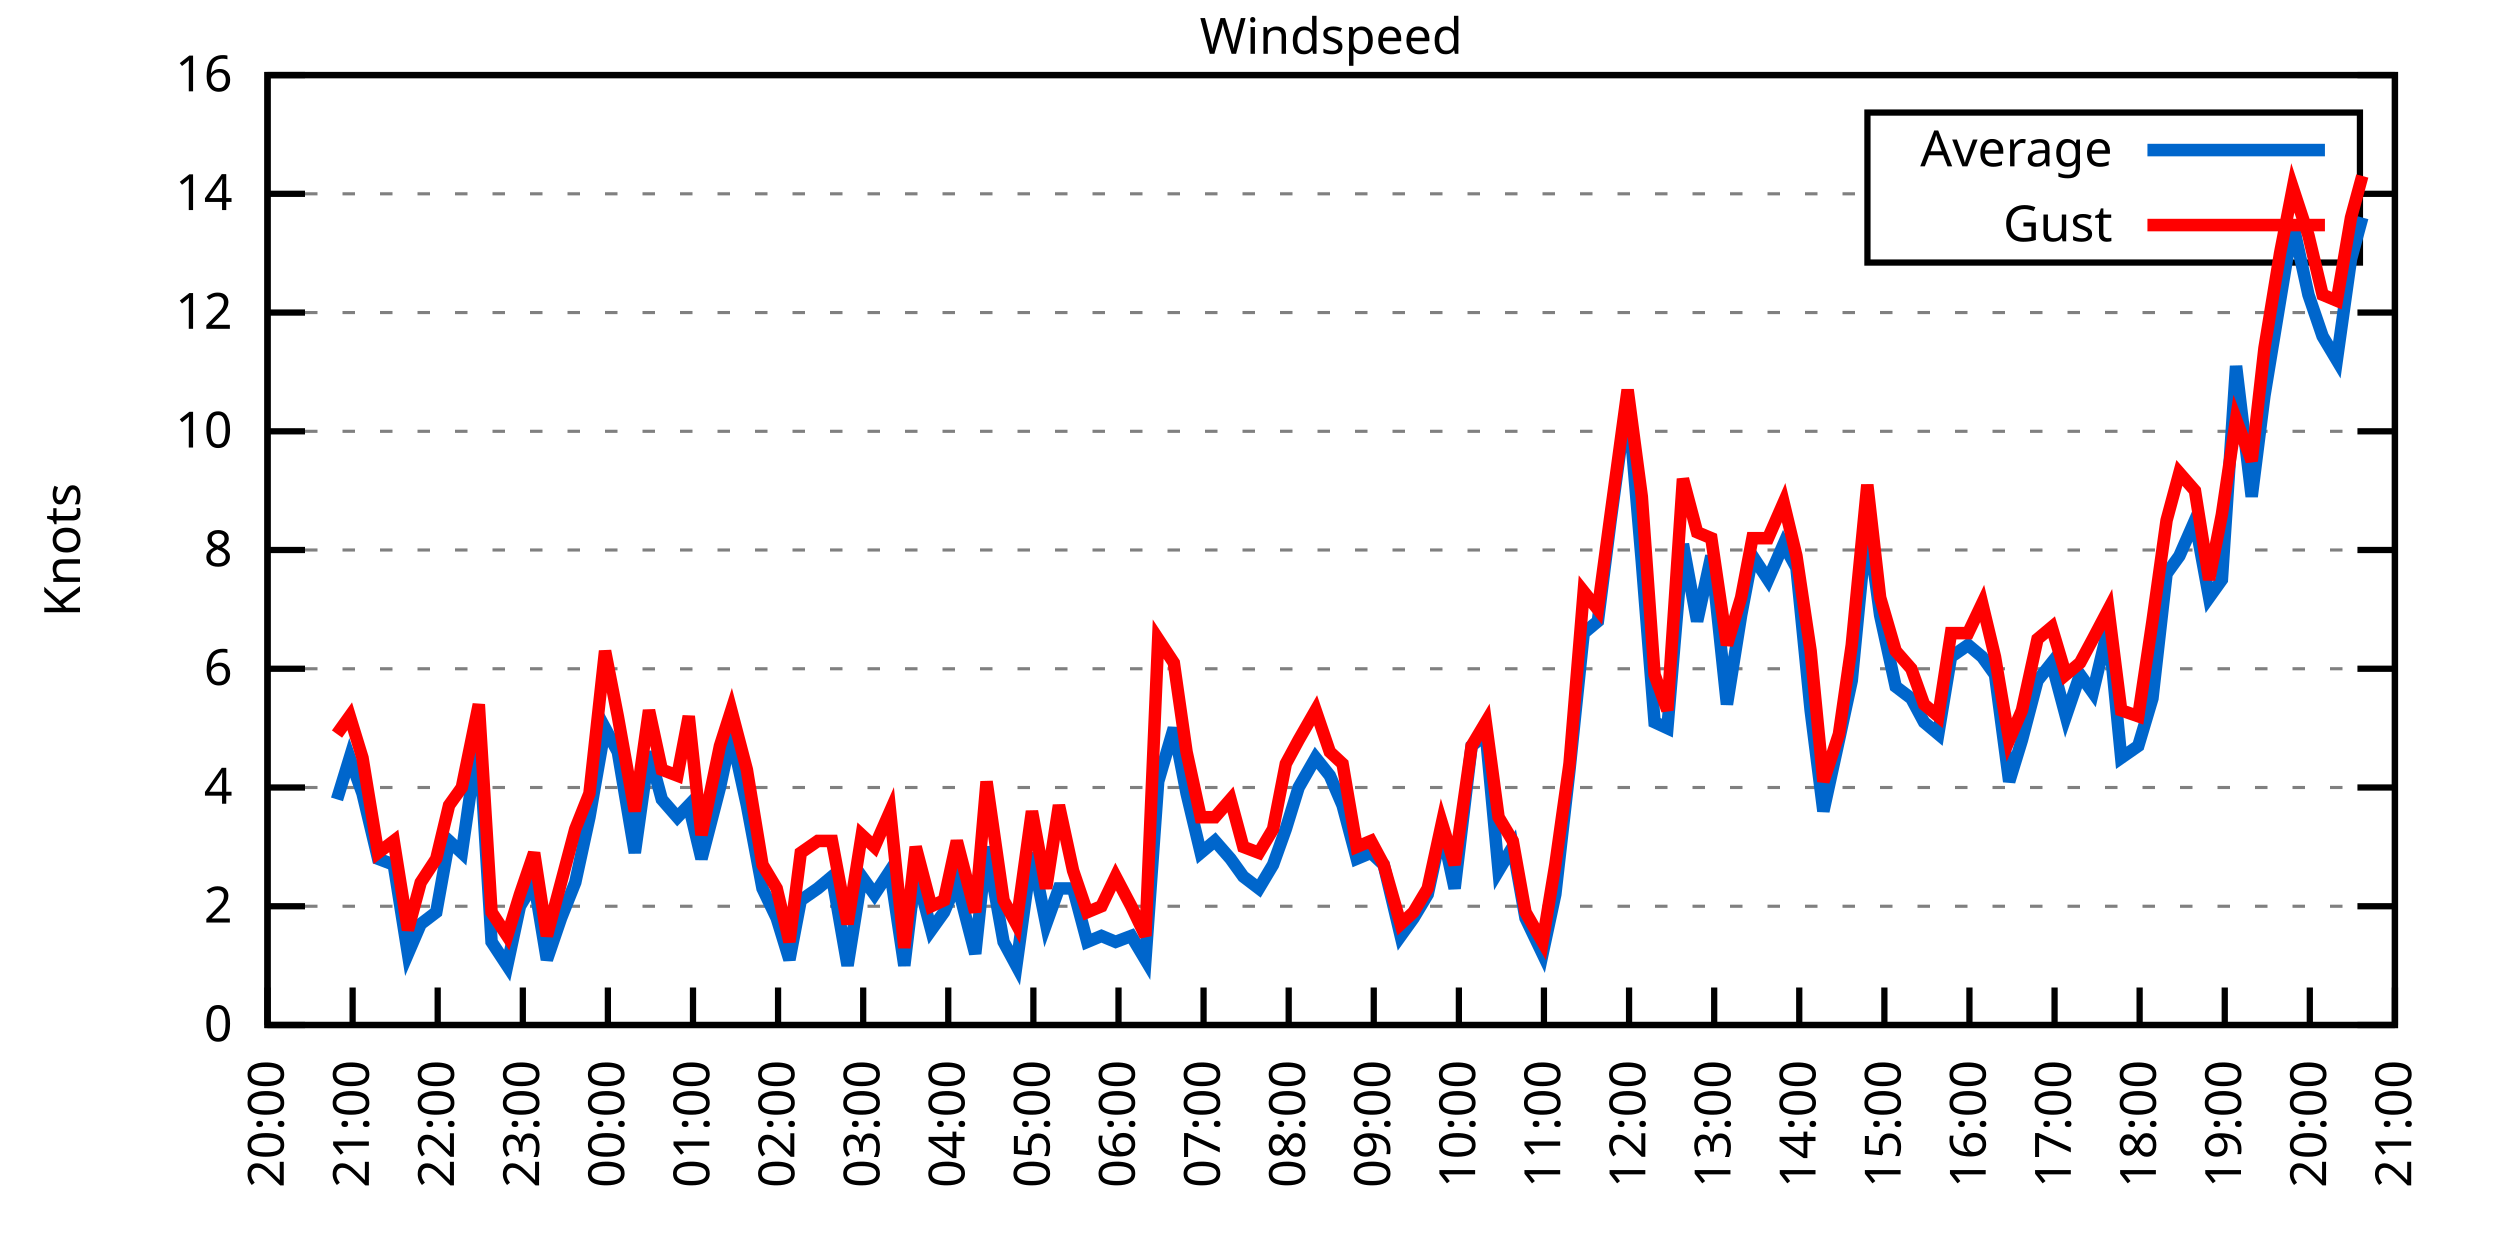
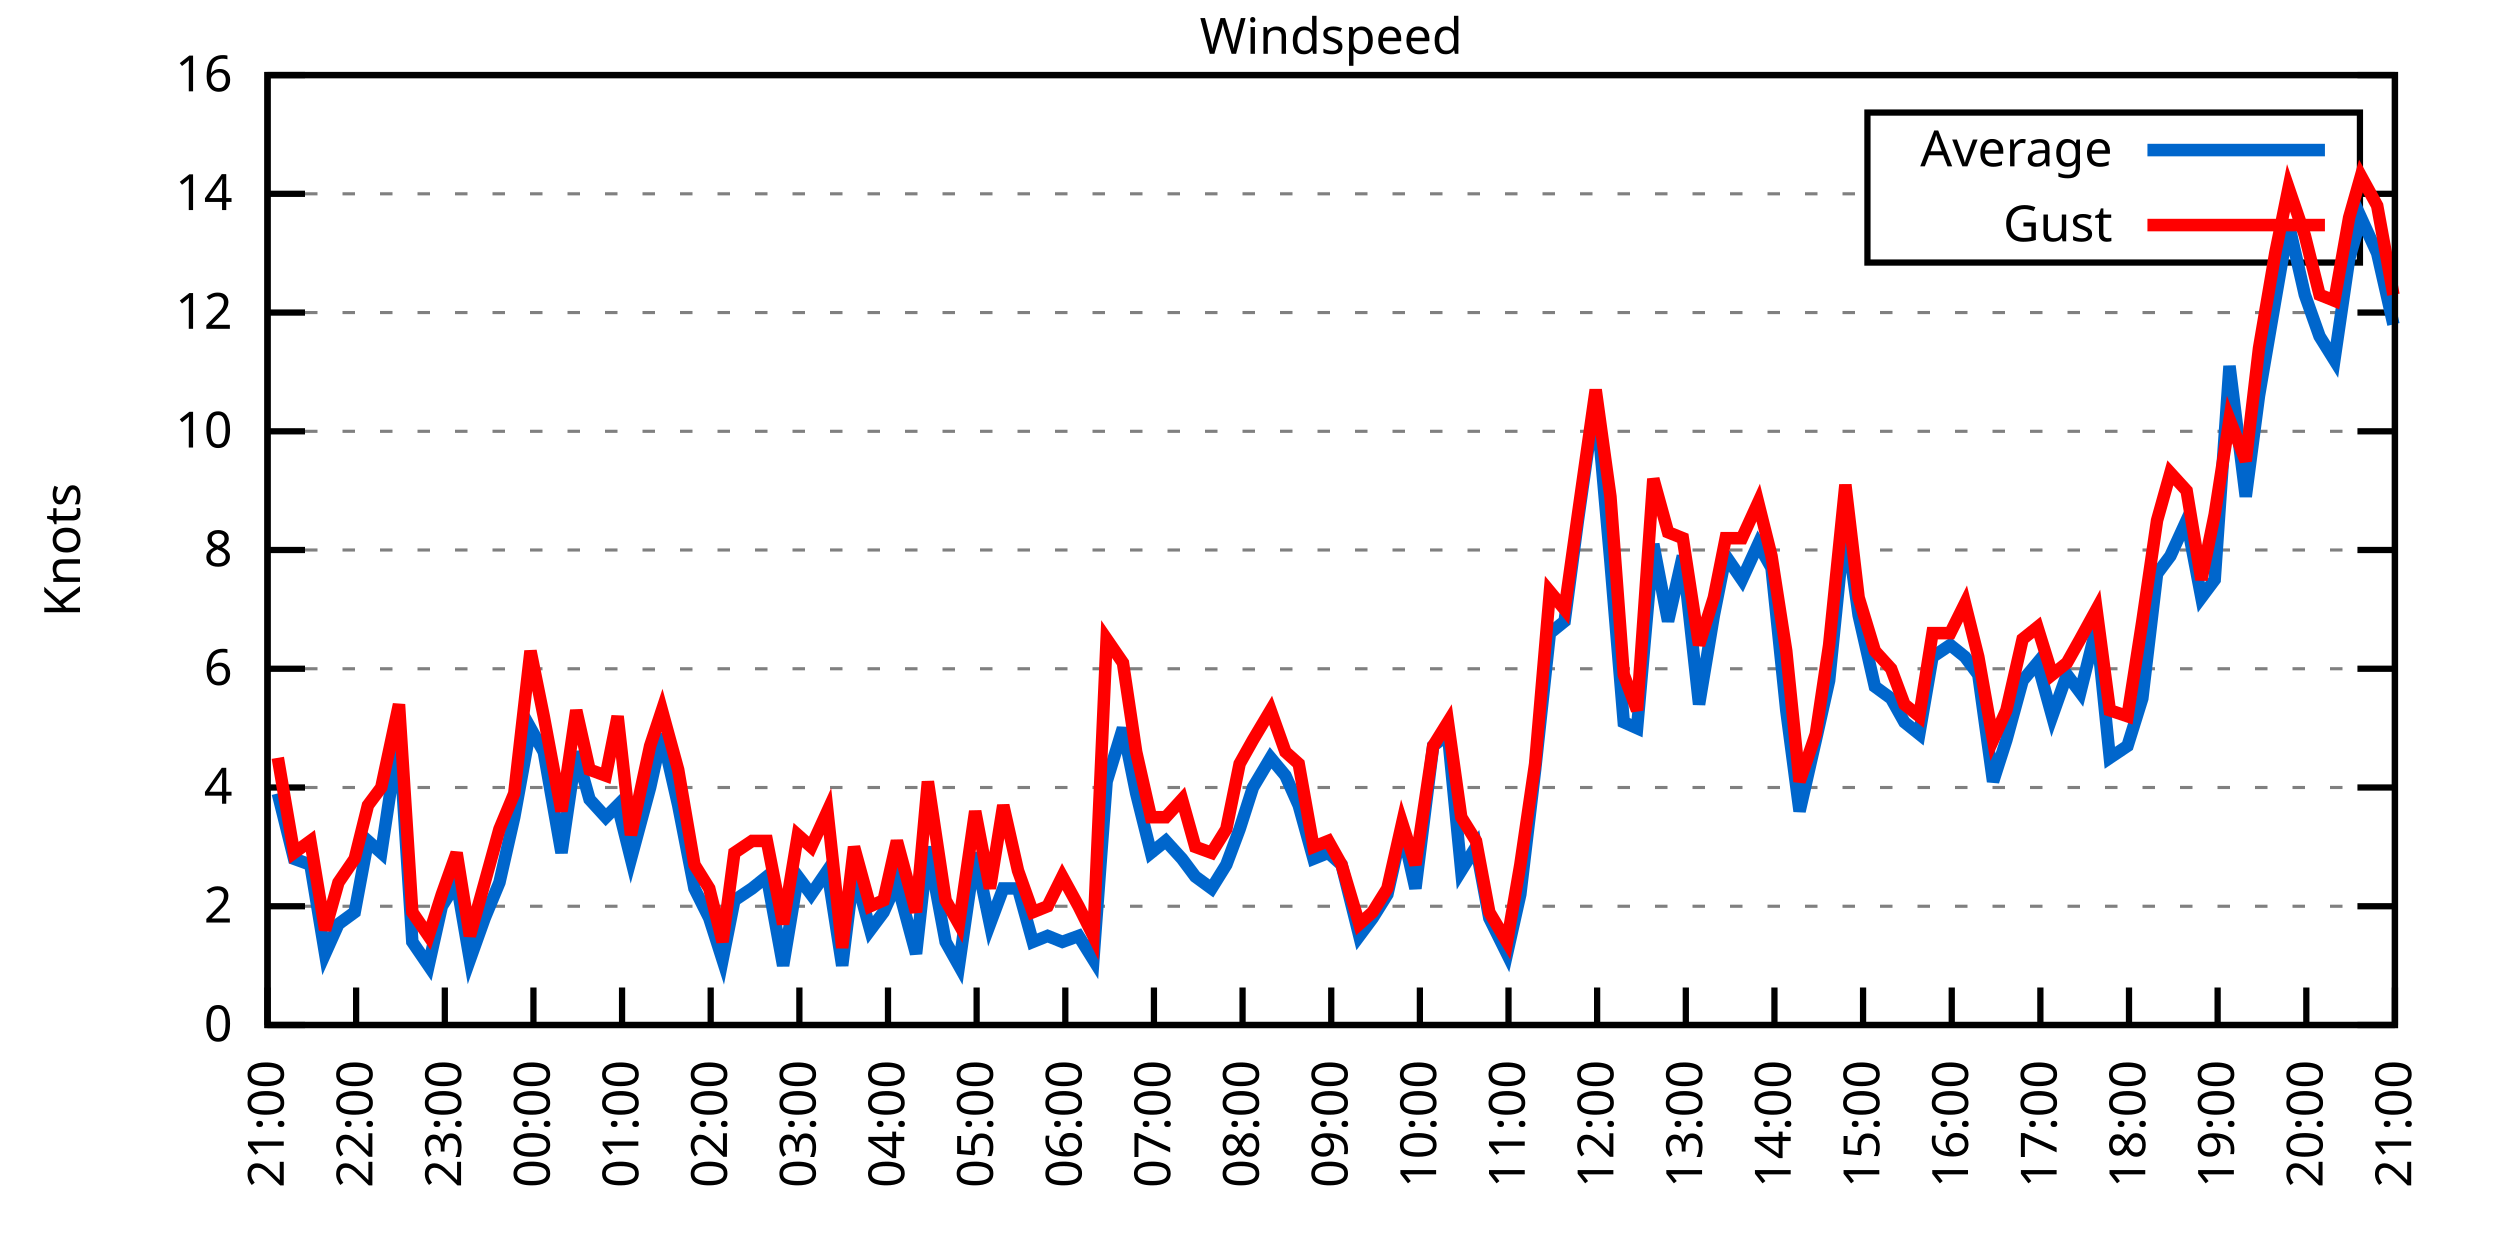
<svg xmlns="http://www.w3.org/2000/svg" xmlns:xlink="http://www.w3.org/1999/xlink" width="400" height="200" viewBox="0 0 400 200">
  <g id="gnuplot_canvas">
    <rect x="0" y="0" width="400" height="200" fill="none" />
    <defs>
      <circle id="gpDot" r="0.5" stroke-width="0.5" stroke="currentColor" />
      <path id="gpPt0" stroke-width="0.333" stroke="currentColor" d="M-1,0 h2 M0,-1 v2" />
      <path id="gpPt1" stroke-width="0.333" stroke="currentColor" d="M-1,-1 L1,1 M1,-1 L-1,1" />
      <path id="gpPt2" stroke-width="0.333" stroke="currentColor" d="M-1,0 L1,0 M0,-1 L0,1 M-1,-1 L1,1 M-1,1 L1,-1" />
      <rect id="gpPt3" stroke-width="0.333" stroke="currentColor" x="-1" y="-1" width="2" height="2" />
      <rect id="gpPt4" stroke-width="0.333" stroke="currentColor" fill="currentColor" x="-1" y="-1" width="2" height="2" />
      <circle id="gpPt5" stroke-width="0.333" stroke="currentColor" cx="0" cy="0" r="1" />
      <use xlink:href="#gpPt5" id="gpPt6" fill="currentColor" stroke="none" />
      <path id="gpPt7" stroke-width="0.333" stroke="currentColor" d="M0,-1.33 L-1.33,0.67 L1.33,0.67 z" />
      <use xlink:href="#gpPt7" id="gpPt8" fill="currentColor" stroke="none" />
      <use xlink:href="#gpPt7" id="gpPt9" stroke="currentColor" transform="rotate(180)" />
      <use xlink:href="#gpPt9" id="gpPt10" fill="currentColor" stroke="none" />
      <use xlink:href="#gpPt3" id="gpPt11" stroke="currentColor" transform="rotate(45)" />
      <use xlink:href="#gpPt11" id="gpPt12" fill="currentColor" stroke="none" />
      <path id="gpPt13" stroke-width="0.333" stroke="currentColor" d="M0,1.330 L1.265,0.411 L0.782,-1.067 L-0.782,-1.076 L-1.265,0.411 z" />
      <use xlink:href="#gpPt13" id="gpPt14" fill="currentColor" stroke="none" />
      <filter id="textbox" filterUnits="objectBoundingBox" x="0" y="0" height="1" width="1">
        <feFlood flood-color="white" flood-opacity="1" result="bgnd" />
        <feComposite in="SourceGraphic" in2="bgnd" operator="atop" />
      </filter>
      <filter id="greybox" filterUnits="objectBoundingBox" x="0" y="0" height="1" width="1">
        <feFlood flood-color="lightgrey" flood-opacity="1" result="grey" />
        <feComposite in="SourceGraphic" in2="grey" operator="atop" />
      </filter>
    </defs>
    <g fill="none" color="white" stroke="currentColor" stroke-width="1.00" stroke-linecap="butt" stroke-linejoin="miter">
</g>
    <g fill="none" color="black" stroke="currentColor" stroke-width="1.00" stroke-linecap="butt" stroke-linejoin="miter">
      <g stroke="none" shape-rendering="crispEdges">
        <polygon fill="rgb(255, 255, 255)" points="42.80,164.00 383.18,164.00 383.18,12.02 42.80,12.02 " />
      </g>
    </g>
    <g fill="none" color="black" stroke="currentColor" stroke-width="1.00" stroke-linecap="butt" stroke-linejoin="miter">
</g>
    <g fill="none" color="black" stroke="black" stroke-width="0.50" stroke-linecap="butt" stroke-linejoin="miter">
</g>
    <g fill="none" color="gray" stroke="currentColor" stroke-width="0.50" stroke-linecap="butt" stroke-linejoin="miter">
      <path stroke="gray" stroke-dasharray="2,4" class="gridline" d="M42.80,164.00 L383.19,164.00  " />
    </g>
    <g fill="none" color="gray" stroke="gray" stroke-width="1.00" stroke-linecap="butt" stroke-linejoin="miter">
</g>
    <g fill="none" color="black" stroke="currentColor" stroke-width="1.00" stroke-linecap="butt" stroke-linejoin="miter">
      <path stroke="black" d="M42.80,164.00 L48.80,164.00 M383.19,164.00 L377.19,164.00  " />
      <g transform="translate(37.20,166.60)" stroke="none" fill="black" font-family="Sans" font-size="8.00" text-anchor="end">
        <text>
          <tspan font-family="Sans"> 0</tspan>
        </text>
      </g>
    </g>
    <g fill="none" color="black" stroke="currentColor" stroke-width="1.00" stroke-linecap="butt" stroke-linejoin="miter">
</g>
    <g fill="none" color="black" stroke="black" stroke-width="0.50" stroke-linecap="butt" stroke-linejoin="miter">
</g>
    <g fill="none" color="gray" stroke="currentColor" stroke-width="0.50" stroke-linecap="butt" stroke-linejoin="miter">
      <path stroke="gray" stroke-dasharray="2,4" class="gridline" d="M42.80,145.00 L383.19,145.00  " />
    </g>
    <g fill="none" color="gray" stroke="gray" stroke-width="1.00" stroke-linecap="butt" stroke-linejoin="miter">
</g>
    <g fill="none" color="black" stroke="currentColor" stroke-width="1.00" stroke-linecap="butt" stroke-linejoin="miter">
      <path stroke="black" d="M42.80,145.00 L48.80,145.00 M383.19,145.00 L377.19,145.00  " />
      <g transform="translate(37.20,147.60)" stroke="none" fill="black" font-family="Sans" font-size="8.00" text-anchor="end">
        <text>
          <tspan font-family="Sans"> 2</tspan>
        </text>
      </g>
    </g>
    <g fill="none" color="black" stroke="currentColor" stroke-width="1.00" stroke-linecap="butt" stroke-linejoin="miter">
</g>
    <g fill="none" color="black" stroke="black" stroke-width="0.50" stroke-linecap="butt" stroke-linejoin="miter">
</g>
    <g fill="none" color="gray" stroke="currentColor" stroke-width="0.50" stroke-linecap="butt" stroke-linejoin="miter">
      <path stroke="gray" stroke-dasharray="2,4" class="gridline" d="M42.80,126.00 L383.19,126.00  " />
    </g>
    <g fill="none" color="gray" stroke="gray" stroke-width="1.00" stroke-linecap="butt" stroke-linejoin="miter">
</g>
    <g fill="none" color="black" stroke="currentColor" stroke-width="1.00" stroke-linecap="butt" stroke-linejoin="miter">
      <path stroke="black" d="M42.80,126.00 L48.80,126.00 M383.19,126.00 L377.19,126.00  " />
      <g transform="translate(37.20,128.60)" stroke="none" fill="black" font-family="Sans" font-size="8.00" text-anchor="end">
        <text>
          <tspan font-family="Sans"> 4</tspan>
        </text>
      </g>
    </g>
    <g fill="none" color="black" stroke="currentColor" stroke-width="1.00" stroke-linecap="butt" stroke-linejoin="miter">
</g>
    <g fill="none" color="black" stroke="black" stroke-width="0.50" stroke-linecap="butt" stroke-linejoin="miter">
</g>
    <g fill="none" color="gray" stroke="currentColor" stroke-width="0.50" stroke-linecap="butt" stroke-linejoin="miter">
      <path stroke="gray" stroke-dasharray="2,4" class="gridline" d="M42.80,107.00 L383.19,107.00  " />
    </g>
    <g fill="none" color="gray" stroke="gray" stroke-width="1.00" stroke-linecap="butt" stroke-linejoin="miter">
</g>
    <g fill="none" color="black" stroke="currentColor" stroke-width="1.00" stroke-linecap="butt" stroke-linejoin="miter">
      <path stroke="black" d="M42.80,107.00 L48.80,107.00 M383.19,107.00 L377.19,107.00  " />
      <g transform="translate(37.20,109.60)" stroke="none" fill="black" font-family="Sans" font-size="8.00" text-anchor="end">
        <text>
          <tspan font-family="Sans"> 6</tspan>
        </text>
      </g>
    </g>
    <g fill="none" color="black" stroke="currentColor" stroke-width="1.00" stroke-linecap="butt" stroke-linejoin="miter">
</g>
    <g fill="none" color="black" stroke="black" stroke-width="0.50" stroke-linecap="butt" stroke-linejoin="miter">
</g>
    <g fill="none" color="gray" stroke="currentColor" stroke-width="0.50" stroke-linecap="butt" stroke-linejoin="miter">
      <path stroke="gray" stroke-dasharray="2,4" class="gridline" d="M42.80,88.00 L383.19,88.00  " />
    </g>
    <g fill="none" color="gray" stroke="gray" stroke-width="1.00" stroke-linecap="butt" stroke-linejoin="miter">
</g>
    <g fill="none" color="black" stroke="currentColor" stroke-width="1.00" stroke-linecap="butt" stroke-linejoin="miter">
      <path stroke="black" d="M42.80,88.00 L48.80,88.00 M383.19,88.00 L377.19,88.00  " />
      <g transform="translate(37.20,90.60)" stroke="none" fill="black" font-family="Sans" font-size="8.00" text-anchor="end">
        <text>
          <tspan font-family="Sans"> 8</tspan>
        </text>
      </g>
    </g>
    <g fill="none" color="black" stroke="currentColor" stroke-width="1.00" stroke-linecap="butt" stroke-linejoin="miter">
</g>
    <g fill="none" color="black" stroke="black" stroke-width="0.50" stroke-linecap="butt" stroke-linejoin="miter">
</g>
    <g fill="none" color="gray" stroke="currentColor" stroke-width="0.50" stroke-linecap="butt" stroke-linejoin="miter">
      <path stroke="gray" stroke-dasharray="2,4" class="gridline" d="M42.80,69.01 L383.19,69.01  " />
    </g>
    <g fill="none" color="gray" stroke="gray" stroke-width="1.00" stroke-linecap="butt" stroke-linejoin="miter">
</g>
    <g fill="none" color="black" stroke="currentColor" stroke-width="1.00" stroke-linecap="butt" stroke-linejoin="miter">
      <path stroke="black" d="M42.80,69.01 L48.80,69.01 M383.19,69.01 L377.19,69.01  " />
      <g transform="translate(37.20,71.61)" stroke="none" fill="black" font-family="Sans" font-size="8.00" text-anchor="end">
        <text>
          <tspan font-family="Sans"> 10</tspan>
        </text>
      </g>
    </g>
    <g fill="none" color="black" stroke="currentColor" stroke-width="1.00" stroke-linecap="butt" stroke-linejoin="miter">
</g>
    <g fill="none" color="black" stroke="black" stroke-width="0.50" stroke-linecap="butt" stroke-linejoin="miter">
</g>
    <g fill="none" color="gray" stroke="currentColor" stroke-width="0.50" stroke-linecap="butt" stroke-linejoin="miter">
      <path stroke="gray" stroke-dasharray="2,4" class="gridline" d="M42.80,50.01 L383.19,50.01  " />
    </g>
    <g fill="none" color="gray" stroke="gray" stroke-width="1.00" stroke-linecap="butt" stroke-linejoin="miter">
</g>
    <g fill="none" color="black" stroke="currentColor" stroke-width="1.00" stroke-linecap="butt" stroke-linejoin="miter">
      <path stroke="black" d="M42.80,50.01 L48.80,50.01 M383.19,50.01 L377.19,50.01  " />
      <g transform="translate(37.20,52.61)" stroke="none" fill="black" font-family="Sans" font-size="8.00" text-anchor="end">
        <text>
          <tspan font-family="Sans"> 12</tspan>
        </text>
      </g>
    </g>
    <g fill="none" color="black" stroke="currentColor" stroke-width="1.00" stroke-linecap="butt" stroke-linejoin="miter">
</g>
    <g fill="none" color="black" stroke="black" stroke-width="0.50" stroke-linecap="butt" stroke-linejoin="miter">
</g>
    <g fill="none" color="gray" stroke="currentColor" stroke-width="0.50" stroke-linecap="butt" stroke-linejoin="miter">
      <path stroke="gray" stroke-dasharray="2,4" class="gridline" d="M42.80,31.01 L298.79,31.01 M377.59,31.01 L383.19,31.01  " />
    </g>
    <g fill="none" color="gray" stroke="gray" stroke-width="1.00" stroke-linecap="butt" stroke-linejoin="miter">
</g>
    <g fill="none" color="black" stroke="currentColor" stroke-width="1.00" stroke-linecap="butt" stroke-linejoin="miter">
      <path stroke="black" d="M42.80,31.01 L48.80,31.01 M383.19,31.01 L377.19,31.01  " />
      <g transform="translate(37.20,33.61)" stroke="none" fill="black" font-family="Sans" font-size="8.00" text-anchor="end">
        <text>
          <tspan font-family="Sans"> 14</tspan>
        </text>
      </g>
    </g>
    <g fill="none" color="black" stroke="currentColor" stroke-width="1.00" stroke-linecap="butt" stroke-linejoin="miter">
</g>
    <g fill="none" color="black" stroke="black" stroke-width="0.50" stroke-linecap="butt" stroke-linejoin="miter">
</g>
    <g fill="none" color="gray" stroke="currentColor" stroke-width="0.50" stroke-linecap="butt" stroke-linejoin="miter">
      <path stroke="gray" stroke-dasharray="2,4" class="gridline" d="M42.80,12.01 L383.19,12.01  " />
    </g>
    <g fill="none" color="gray" stroke="gray" stroke-width="1.00" stroke-linecap="butt" stroke-linejoin="miter">
</g>
    <g fill="none" color="black" stroke="currentColor" stroke-width="1.00" stroke-linecap="butt" stroke-linejoin="miter">
      <path stroke="black" d="M42.80,12.01 L48.80,12.01 M383.19,12.01 L377.19,12.01  " />
      <g transform="translate(37.20,14.61)" stroke="none" fill="black" font-family="Sans" font-size="8.00" text-anchor="end">
        <text>
          <tspan font-family="Sans"> 16</tspan>
        </text>
      </g>
    </g>
    <g fill="none" color="black" stroke="currentColor" stroke-width="1.00" stroke-linecap="butt" stroke-linejoin="miter">
      <path stroke="black" d="M42.80,164.00 L42.80,158.00  " />
      <g transform="translate(45.40,169.60) rotate(270.00)" stroke="none" fill="black" font-family="Sans" font-size="8.00" text-anchor="end">
        <text>
-           <tspan font-family="Sans">20:00</tspan>
-         </text>
-       </g>
-     </g>
-     <g fill="none" color="black" stroke="currentColor" stroke-width="1.00" stroke-linecap="butt" stroke-linejoin="miter">
-       <path stroke="black" d="M56.42,164.00 L56.42,158.00  " />
-       <g transform="translate(59.02,169.60) rotate(270.00)" stroke="none" fill="black" font-family="Sans" font-size="8.00" text-anchor="end">
-         <text>
          <tspan font-family="Sans">21:00</tspan>
        </text>
      </g>
    </g>
    <g fill="none" color="black" stroke="currentColor" stroke-width="1.00" stroke-linecap="butt" stroke-linejoin="miter">
-       <path stroke="black" d="M70.03,164.00 L70.03,158.00  " />
-       <g transform="translate(72.63,169.60) rotate(270.00)" stroke="none" fill="black" font-family="Sans" font-size="8.00" text-anchor="end">
+       <path stroke="black" d="M56.98,164.00 L56.98,158.00  " />
+       <g transform="translate(59.58,169.60) rotate(270.00)" stroke="none" fill="black" font-family="Sans" font-size="8.00" text-anchor="end">
        <text>
          <tspan font-family="Sans">22:00</tspan>
        </text>
      </g>
    </g>
    <g fill="none" color="black" stroke="currentColor" stroke-width="1.00" stroke-linecap="butt" stroke-linejoin="miter">
-       <path stroke="black" d="M83.65,164.00 L83.65,158.00  " />
-       <g transform="translate(86.25,169.60) rotate(270.00)" stroke="none" fill="black" font-family="Sans" font-size="8.00" text-anchor="end">
+       <path stroke="black" d="M71.17,164.00 L71.17,158.00  " />
+       <g transform="translate(73.77,169.60) rotate(270.00)" stroke="none" fill="black" font-family="Sans" font-size="8.00" text-anchor="end">
        <text>
          <tspan font-family="Sans">23:00</tspan>
        </text>
      </g>
    </g>
    <g fill="none" color="black" stroke="currentColor" stroke-width="1.00" stroke-linecap="butt" stroke-linejoin="miter">
-       <path stroke="black" d="M97.26,164.00 L97.26,158.00  " />
-       <g transform="translate(99.86,169.60) rotate(270.00)" stroke="none" fill="black" font-family="Sans" font-size="8.00" text-anchor="end">
+       <path stroke="black" d="M85.35,164.00 L85.35,158.00  " />
+       <g transform="translate(87.95,169.60) rotate(270.00)" stroke="none" fill="black" font-family="Sans" font-size="8.00" text-anchor="end">
        <text>
          <tspan font-family="Sans">00:00</tspan>
        </text>
      </g>
    </g>
    <g fill="none" color="black" stroke="currentColor" stroke-width="1.00" stroke-linecap="butt" stroke-linejoin="miter">
-       <path stroke="black" d="M110.88,164.00 L110.88,158.00  " />
-       <g transform="translate(113.48,169.60) rotate(270.00)" stroke="none" fill="black" font-family="Sans" font-size="8.00" text-anchor="end">
+       <path stroke="black" d="M99.53,164.00 L99.53,158.00  " />
+       <g transform="translate(102.13,169.60) rotate(270.00)" stroke="none" fill="black" font-family="Sans" font-size="8.00" text-anchor="end">
        <text>
          <tspan font-family="Sans">01:00</tspan>
        </text>
      </g>
    </g>
    <g fill="none" color="black" stroke="currentColor" stroke-width="1.00" stroke-linecap="butt" stroke-linejoin="miter">
-       <path stroke="black" d="M124.49,164.00 L124.49,158.00  " />
-       <g transform="translate(127.09,169.60) rotate(270.00)" stroke="none" fill="black" font-family="Sans" font-size="8.00" text-anchor="end">
+       <path stroke="black" d="M113.71,164.00 L113.71,158.00  " />
+       <g transform="translate(116.31,169.60) rotate(270.00)" stroke="none" fill="black" font-family="Sans" font-size="8.00" text-anchor="end">
        <text>
          <tspan font-family="Sans">02:00</tspan>
        </text>
      </g>
    </g>
    <g fill="none" color="black" stroke="currentColor" stroke-width="1.00" stroke-linecap="butt" stroke-linejoin="miter">
-       <path stroke="black" d="M138.11,164.00 L138.11,158.00  " />
-       <g transform="translate(140.71,169.60) rotate(270.00)" stroke="none" fill="black" font-family="Sans" font-size="8.00" text-anchor="end">
+       <path stroke="black" d="M127.90,164.00 L127.90,158.00  " />
+       <g transform="translate(130.50,169.60) rotate(270.00)" stroke="none" fill="black" font-family="Sans" font-size="8.00" text-anchor="end">
        <text>
          <tspan font-family="Sans">03:00</tspan>
        </text>
      </g>
    </g>
    <g fill="none" color="black" stroke="currentColor" stroke-width="1.00" stroke-linecap="butt" stroke-linejoin="miter">
-       <path stroke="black" d="M151.72,164.00 L151.72,158.00  " />
-       <g transform="translate(154.32,169.60) rotate(270.00)" stroke="none" fill="black" font-family="Sans" font-size="8.00" text-anchor="end">
+       <path stroke="black" d="M142.08,164.00 L142.08,158.00  " />
+       <g transform="translate(144.68,169.60) rotate(270.00)" stroke="none" fill="black" font-family="Sans" font-size="8.00" text-anchor="end">
        <text>
          <tspan font-family="Sans">04:00</tspan>
        </text>
      </g>
    </g>
    <g fill="none" color="black" stroke="currentColor" stroke-width="1.00" stroke-linecap="butt" stroke-linejoin="miter">
-       <path stroke="black" d="M165.34,164.00 L165.34,158.00  " />
-       <g transform="translate(167.94,169.60) rotate(270.00)" stroke="none" fill="black" font-family="Sans" font-size="8.00" text-anchor="end">
+       <path stroke="black" d="M156.26,164.00 L156.26,158.00  " />
+       <g transform="translate(158.86,169.60) rotate(270.00)" stroke="none" fill="black" font-family="Sans" font-size="8.00" text-anchor="end">
        <text>
          <tspan font-family="Sans">05:00</tspan>
        </text>
      </g>
    </g>
    <g fill="none" color="black" stroke="currentColor" stroke-width="1.00" stroke-linecap="butt" stroke-linejoin="miter">
-       <path stroke="black" d="M178.96,164.00 L178.96,158.00  " />
-       <g transform="translate(181.56,169.60) rotate(270.00)" stroke="none" fill="black" font-family="Sans" font-size="8.00" text-anchor="end">
+       <path stroke="black" d="M170.45,164.00 L170.45,158.00  " />
+       <g transform="translate(173.05,169.60) rotate(270.00)" stroke="none" fill="black" font-family="Sans" font-size="8.00" text-anchor="end">
        <text>
          <tspan font-family="Sans">06:00</tspan>
        </text>
      </g>
    </g>
    <g fill="none" color="black" stroke="currentColor" stroke-width="1.00" stroke-linecap="butt" stroke-linejoin="miter">
-       <path stroke="black" d="M192.57,164.00 L192.57,158.00  " />
-       <g transform="translate(195.17,169.60) rotate(270.00)" stroke="none" fill="black" font-family="Sans" font-size="8.00" text-anchor="end">
+       <path stroke="black" d="M184.63,164.00 L184.63,158.00  " />
+       <g transform="translate(187.23,169.60) rotate(270.00)" stroke="none" fill="black" font-family="Sans" font-size="8.00" text-anchor="end">
        <text>
          <tspan font-family="Sans">07:00</tspan>
        </text>
      </g>
    </g>
    <g fill="none" color="black" stroke="currentColor" stroke-width="1.00" stroke-linecap="butt" stroke-linejoin="miter">
-       <path stroke="black" d="M206.19,164.00 L206.19,158.00  " />
-       <g transform="translate(208.79,169.60) rotate(270.00)" stroke="none" fill="black" font-family="Sans" font-size="8.00" text-anchor="end">
+       <path stroke="black" d="M198.81,164.00 L198.81,158.00  " />
+       <g transform="translate(201.41,169.60) rotate(270.00)" stroke="none" fill="black" font-family="Sans" font-size="8.00" text-anchor="end">
        <text>
          <tspan font-family="Sans">08:00</tspan>
        </text>
      </g>
    </g>
    <g fill="none" color="black" stroke="currentColor" stroke-width="1.00" stroke-linecap="butt" stroke-linejoin="miter">
-       <path stroke="black" d="M219.80,164.00 L219.80,158.00  " />
-       <g transform="translate(222.40,169.60) rotate(270.00)" stroke="none" fill="black" font-family="Sans" font-size="8.00" text-anchor="end">
+       <path stroke="black" d="M213.00,164.00 L213.00,158.00  " />
+       <g transform="translate(215.60,169.60) rotate(270.00)" stroke="none" fill="black" font-family="Sans" font-size="8.00" text-anchor="end">
        <text>
          <tspan font-family="Sans">09:00</tspan>
        </text>
      </g>
    </g>
    <g fill="none" color="black" stroke="currentColor" stroke-width="1.00" stroke-linecap="butt" stroke-linejoin="miter">
-       <path stroke="black" d="M233.42,164.00 L233.42,158.00  " />
-       <g transform="translate(236.02,169.60) rotate(270.00)" stroke="none" fill="black" font-family="Sans" font-size="8.00" text-anchor="end">
+       <path stroke="black" d="M227.18,164.00 L227.18,158.00  " />
+       <g transform="translate(229.78,169.60) rotate(270.00)" stroke="none" fill="black" font-family="Sans" font-size="8.00" text-anchor="end">
        <text>
          <tspan font-family="Sans">10:00</tspan>
        </text>
      </g>
    </g>
    <g fill="none" color="black" stroke="currentColor" stroke-width="1.00" stroke-linecap="butt" stroke-linejoin="miter">
-       <path stroke="black" d="M247.03,164.00 L247.03,158.00  " />
-       <g transform="translate(249.63,169.60) rotate(270.00)" stroke="none" fill="black" font-family="Sans" font-size="8.00" text-anchor="end">
+       <path stroke="black" d="M241.36,164.00 L241.36,158.00  " />
+       <g transform="translate(243.96,169.60) rotate(270.00)" stroke="none" fill="black" font-family="Sans" font-size="8.00" text-anchor="end">
        <text>
          <tspan font-family="Sans">11:00</tspan>
        </text>
      </g>
    </g>
    <g fill="none" color="black" stroke="currentColor" stroke-width="1.00" stroke-linecap="butt" stroke-linejoin="miter">
-       <path stroke="black" d="M260.65,164.00 L260.65,158.00  " />
-       <g transform="translate(263.25,169.60) rotate(270.00)" stroke="none" fill="black" font-family="Sans" font-size="8.00" text-anchor="end">
+       <path stroke="black" d="M255.54,164.00 L255.54,158.00  " />
+       <g transform="translate(258.14,169.60) rotate(270.00)" stroke="none" fill="black" font-family="Sans" font-size="8.00" text-anchor="end">
        <text>
          <tspan font-family="Sans">12:00</tspan>
        </text>
      </g>
    </g>
    <g fill="none" color="black" stroke="currentColor" stroke-width="1.00" stroke-linecap="butt" stroke-linejoin="miter">
-       <path stroke="black" d="M274.27,164.00 L274.27,158.00  " />
-       <g transform="translate(276.87,169.60) rotate(270.00)" stroke="none" fill="black" font-family="Sans" font-size="8.00" text-anchor="end">
+       <path stroke="black" d="M269.73,164.00 L269.73,158.00  " />
+       <g transform="translate(272.33,169.60) rotate(270.00)" stroke="none" fill="black" font-family="Sans" font-size="8.00" text-anchor="end">
        <text>
          <tspan font-family="Sans">13:00</tspan>
        </text>
      </g>
    </g>
    <g fill="none" color="black" stroke="currentColor" stroke-width="1.00" stroke-linecap="butt" stroke-linejoin="miter">
-       <path stroke="black" d="M287.88,164.00 L287.88,158.00  " />
-       <g transform="translate(290.48,169.60) rotate(270.00)" stroke="none" fill="black" font-family="Sans" font-size="8.00" text-anchor="end">
+       <path stroke="black" d="M283.91,164.00 L283.91,158.00  " />
+       <g transform="translate(286.51,169.60) rotate(270.00)" stroke="none" fill="black" font-family="Sans" font-size="8.00" text-anchor="end">
        <text>
          <tspan font-family="Sans">14:00</tspan>
        </text>
      </g>
    </g>
    <g fill="none" color="black" stroke="currentColor" stroke-width="1.00" stroke-linecap="butt" stroke-linejoin="miter">
-       <path stroke="black" d="M301.50,164.00 L301.50,158.00  " />
-       <g transform="translate(304.10,169.60) rotate(270.00)" stroke="none" fill="black" font-family="Sans" font-size="8.00" text-anchor="end">
+       <path stroke="black" d="M298.09,164.00 L298.09,158.00  " />
+       <g transform="translate(300.69,169.60) rotate(270.00)" stroke="none" fill="black" font-family="Sans" font-size="8.00" text-anchor="end">
        <text>
          <tspan font-family="Sans">15:00</tspan>
        </text>
      </g>
    </g>
    <g fill="none" color="black" stroke="currentColor" stroke-width="1.00" stroke-linecap="butt" stroke-linejoin="miter">
-       <path stroke="black" d="M315.11,164.00 L315.11,158.00  " />
-       <g transform="translate(317.71,169.60) rotate(270.00)" stroke="none" fill="black" font-family="Sans" font-size="8.00" text-anchor="end">
+       <path stroke="black" d="M312.28,164.00 L312.28,158.00  " />
+       <g transform="translate(314.88,169.60) rotate(270.00)" stroke="none" fill="black" font-family="Sans" font-size="8.00" text-anchor="end">
        <text>
          <tspan font-family="Sans">16:00</tspan>
        </text>
      </g>
    </g>
    <g fill="none" color="black" stroke="currentColor" stroke-width="1.00" stroke-linecap="butt" stroke-linejoin="miter">
-       <path stroke="black" d="M328.73,164.00 L328.73,158.00  " />
-       <g transform="translate(331.33,169.60) rotate(270.00)" stroke="none" fill="black" font-family="Sans" font-size="8.00" text-anchor="end">
+       <path stroke="black" d="M326.46,164.00 L326.46,158.00  " />
+       <g transform="translate(329.06,169.60) rotate(270.00)" stroke="none" fill="black" font-family="Sans" font-size="8.00" text-anchor="end">
        <text>
          <tspan font-family="Sans">17:00</tspan>
        </text>
      </g>
    </g>
    <g fill="none" color="black" stroke="currentColor" stroke-width="1.00" stroke-linecap="butt" stroke-linejoin="miter">
-       <path stroke="black" d="M342.34,164.00 L342.34,158.00  " />
-       <g transform="translate(344.94,169.60) rotate(270.00)" stroke="none" fill="black" font-family="Sans" font-size="8.00" text-anchor="end">
+       <path stroke="black" d="M340.64,164.00 L340.64,158.00  " />
+       <g transform="translate(343.24,169.60) rotate(270.00)" stroke="none" fill="black" font-family="Sans" font-size="8.00" text-anchor="end">
        <text>
          <tspan font-family="Sans">18:00</tspan>
        </text>
      </g>
    </g>
    <g fill="none" color="black" stroke="currentColor" stroke-width="1.00" stroke-linecap="butt" stroke-linejoin="miter">
-       <path stroke="black" d="M355.96,164.00 L355.96,158.00  " />
-       <g transform="translate(358.56,169.60) rotate(270.00)" stroke="none" fill="black" font-family="Sans" font-size="8.00" text-anchor="end">
+       <path stroke="black" d="M354.82,164.00 L354.82,158.00  " />
+       <g transform="translate(357.42,169.60) rotate(270.00)" stroke="none" fill="black" font-family="Sans" font-size="8.00" text-anchor="end">
        <text>
          <tspan font-family="Sans">19:00</tspan>
        </text>
      </g>
    </g>
    <g fill="none" color="black" stroke="currentColor" stroke-width="1.00" stroke-linecap="butt" stroke-linejoin="miter">
-       <path stroke="black" d="M369.57,164.00 L369.57,158.00  " />
-       <g transform="translate(372.17,169.60) rotate(270.00)" stroke="none" fill="black" font-family="Sans" font-size="8.00" text-anchor="end">
+       <path stroke="black" d="M369.01,164.00 L369.01,158.00  " />
+       <g transform="translate(371.61,169.60) rotate(270.00)" stroke="none" fill="black" font-family="Sans" font-size="8.00" text-anchor="end">
        <text>
          <tspan font-family="Sans">20:00</tspan>
        </text>
      </g>
    </g>
    <g fill="none" color="black" stroke="currentColor" stroke-width="1.00" stroke-linecap="butt" stroke-linejoin="miter">
      <path stroke="black" d="M383.19,164.00 L383.19,158.00  " />
      <g transform="translate(385.79,169.60) rotate(270.00)" stroke="none" fill="black" font-family="Sans" font-size="8.00" text-anchor="end">
        <text>
          <tspan font-family="Sans">21:00</tspan>
        </text>
      </g>
    </g>
    <g fill="none" color="black" stroke="currentColor" stroke-width="1.00" stroke-linecap="butt" stroke-linejoin="miter">
</g>
    <g fill="none" color="black" stroke="currentColor" stroke-width="1.00" stroke-linecap="butt" stroke-linejoin="miter">
      <path stroke="black" d="M42.80,12.01 L42.80,164.00 L383.19,164.00 L383.19,12.01 L42.80,12.01 Z  " />
    </g>
    <g fill="none" color="black" stroke="currentColor" stroke-width="1.00" stroke-linecap="butt" stroke-linejoin="miter">
</g>
    <g fill="none" color="black" stroke="currentColor" stroke-width="1.00" stroke-linecap="butt" stroke-linejoin="miter">
      <path stroke="black" d="M298.79,42.01 L298.79,18.01 L377.59,18.01 L377.59,42.01 L298.79,42.01 Z  " />
    </g>
    <g id="Windspeed_plot_1">
      <g fill="none" color="white" stroke="black" stroke-width="2.00" stroke-linecap="butt" stroke-linejoin="miter">
</g>
      <g fill="none" color="black" stroke="currentColor" stroke-width="2.00" stroke-linecap="butt" stroke-linejoin="miter">
        <g transform="translate(337.99,26.61)" stroke="none" fill="black" font-family="Sans" font-size="8.00" text-anchor="end">
          <text>
            <tspan font-family="Sans">Average</tspan>
          </text>
        </g>
      </g>
      <g fill="none" color="black" stroke="currentColor" stroke-width="2.00" stroke-linecap="butt" stroke-linejoin="miter">
-         <path stroke="rgb(  0, 102, 204)" d="M343.59,24.01 L371.99,24.01 M53.92,127.90 L55.96,121.25 L58.00,126.95 L60.50,137.40 L63.00,138.35 L65.27,152.60   L67.31,147.85 L69.80,145.95 L71.85,134.55 L73.89,136.45 L76.61,117.45 L78.65,150.70 L81.15,154.50 L83.19,145.00   L85.46,141.20 L87.50,153.55 L89.77,146.90 L92.04,141.20 L94.31,130.75 L96.81,116.50 L98.85,120.30 L101.57,136.45   L103.84,120.30 L105.89,127.90 L108.38,130.75 L110.20,128.85 L112.24,137.40 L115.19,126.00 L117.01,117.45 L119.50,128.85   L122.00,142.15 L124.27,146.90 L126.31,153.55 L128.12,144.05 L130.85,142.15 L133.12,140.25 L135.61,154.50 L137.88,140.25   L139.92,143.10 L142.42,139.30 L144.69,154.50 L146.51,139.30 L149.00,148.80 L151.04,145.95 L153.09,141.20 L156.04,152.60   L157.85,135.50 L160.57,150.70 L162.62,154.50 L165.11,136.45 L167.38,147.85 L169.43,142.15 L171.69,142.15 L173.96,150.70   L176.23,149.75 L178.50,150.70 L181.00,149.75 L183.27,153.55 L185.31,125.05 L187.81,116.50 L189.85,126.95 L192.12,136.45   L194.39,134.55 L196.88,137.40 L198.93,140.25 L201.42,142.15 L203.69,138.35 L205.73,132.65 L207.78,126.00 L210.50,121.25   L212.77,124.10 L214.81,128.85 L217.08,137.40 L219.35,136.45 L221.39,138.35 L224.11,149.75 L226.16,146.90 L228.43,143.10   L230.70,132.65 L232.74,142.15 L235.46,119.35 L237.73,117.45 L239.77,139.30 L242.04,135.50 L244.08,146.90 L246.81,152.60   L248.85,143.10 L251.12,123.15 L253.39,101.30 L255.66,99.40 L257.70,83.26 L260.42,63.31 L262.69,89.90 L264.73,115.55   L266.78,116.50 L269.27,87.06 L271.54,99.40 L273.81,88.95 L276.31,112.70 L278.58,98.45 L280.39,88.95 L282.89,92.75   L285.38,87.06 L287.43,90.85 L289.70,113.65 L291.74,129.80 L294.23,118.40 L296.28,108.90 L298.77,83.26 L300.82,98.45   L303.31,109.85 L305.81,111.75 L307.85,115.55 L310.12,117.45 L312.16,105.10 L314.89,103.20 L317.15,105.10 L319.20,107.95   L321.47,125.05 L323.51,118.40 L326.00,108.90 L328.27,106.05 L330.54,114.60 L332.81,107.95 L334.85,110.80 L337.35,100.35   L339.39,121.25 L342.12,119.35 L344.39,111.75 L346.65,91.80 L348.70,88.95 L351.19,83.26 L353.46,95.60 L355.50,92.75   L357.77,58.56 L360.27,79.46 L362.31,63.31 L364.81,48.11 L366.85,35.76 L369.35,47.16 L371.62,53.81 L373.89,57.61   L376.16,41.46 L377.97,34.81  " />
+         <path stroke="rgb(  0, 102, 204)" d="M343.59,24.01 L371.99,24.01 M44.45,126.95 L47.05,137.40 L49.66,138.35 L52.02,152.60 L54.15,147.85 L56.75,145.95   L58.87,134.55 L61.00,136.45 L63.84,117.45 L65.97,150.70 L68.57,154.50 L70.69,145.00 L73.06,141.20 L75.18,153.55   L77.55,146.90 L79.91,141.20 L82.28,130.75 L84.88,116.50 L87.00,120.30 L89.84,136.45 L92.20,120.30 L94.33,127.90   L96.93,130.75 L98.82,128.85 L100.95,137.40 L104.02,126.00 L105.91,117.45 L108.51,128.85 L111.11,142.15 L113.48,146.90   L115.61,153.55 L117.50,144.05 L120.33,142.15 L122.70,140.25 L125.30,154.50 L127.66,140.25 L129.79,143.10 L132.39,139.30   L134.75,154.50 L136.64,139.30 L139.24,148.80 L141.37,145.95 L143.50,141.20 L146.57,152.60 L148.46,135.50 L151.30,150.70   L153.43,154.50 L156.03,136.45 L158.39,147.85 L160.52,142.15 L162.88,142.15 L165.25,150.70 L167.61,149.75 L169.97,150.70   L172.57,149.75 L174.94,153.55 L177.06,125.05 L179.67,116.50 L181.79,126.95 L184.16,136.45 L186.52,134.55 L189.12,137.40   L191.25,140.25 L193.85,142.15 L196.21,138.35 L198.34,132.65 L200.47,126.00 L203.30,121.25 L205.67,124.10 L207.79,128.85   L210.16,137.40 L212.52,136.45 L214.65,138.35 L217.49,149.75 L219.61,146.90 L221.98,143.10 L224.34,132.65 L226.47,142.15   L229.31,119.35 L231.67,117.45 L233.80,139.30 L236.16,135.50 L238.29,146.90 L241.12,152.60 L243.25,143.10 L245.62,123.15   L247.98,101.30 L250.34,99.40 L252.47,83.26 L255.31,63.31 L257.67,89.90 L259.80,115.55 L261.93,116.50 L264.53,87.06   L266.89,99.40 L269.25,88.95 L271.85,112.70 L274.22,98.45 L276.11,88.95 L278.71,92.75 L281.31,87.06 L283.44,90.85   L285.80,113.65 L287.93,129.80 L290.53,118.40 L292.66,108.90 L295.26,83.26 L297.38,98.45 L299.98,109.85 L302.58,111.75   L304.71,115.55 L307.08,117.45 L309.20,105.10 L312.04,103.20 L314.40,105.10 L316.53,107.95 L318.89,125.05 L321.02,118.40   L323.62,108.90 L325.99,106.05 L328.35,114.60 L330.71,107.95 L332.84,110.80 L335.44,100.35 L337.57,121.25 L340.40,119.35   L342.77,111.75 L345.13,91.80 L347.26,88.95 L349.86,83.26 L352.22,95.60 L354.35,92.75 L356.72,58.56 L359.32,79.46   L361.44,63.31 L364.04,48.11 L366.17,35.76 L368.77,47.16 L371.13,53.81 L373.50,57.61 L375.86,41.46 L377.75,34.81   L380.35,40.51 L382.95,51.91  " />
      </g>
    </g>
    <g id="Windspeed_plot_2">
      <g fill="none" color="black" stroke="currentColor" stroke-width="2.00" stroke-linecap="butt" stroke-linejoin="miter">
        <g transform="translate(337.99,38.61)" stroke="none" fill="black" font-family="Sans" font-size="8.00" text-anchor="end">
          <text>
            <tspan font-family="Sans">Gust</tspan>
          </text>
        </g>
      </g>
      <g fill="none" color="black" stroke="currentColor" stroke-width="2.00" stroke-linecap="butt" stroke-linejoin="miter">
-         <path stroke="rgb(255,   0,   0)" d="M343.59,36.01 L371.99,36.01 M53.92,117.45 L55.96,114.60 L58.00,121.25 L60.50,136.45 L63.00,134.55 L65.27,148.80   L67.31,141.20 L69.80,137.40 L71.85,128.85 L73.89,126.00 L76.61,112.70 L78.65,145.95 L81.15,149.75 L83.19,143.10   L85.46,136.45 L87.50,149.75 L89.77,141.20 L92.04,132.65 L94.31,126.95 L96.81,104.15 L98.85,114.60 L101.57,129.80   L103.84,113.65 L105.89,123.15 L108.38,124.10 L110.20,114.60 L112.24,133.60 L115.19,119.35 L117.01,113.65 L119.50,123.15   L122.00,138.35 L124.27,142.15 L126.31,150.70 L128.12,136.45 L130.85,134.55 L133.12,134.55 L135.61,147.85 L137.88,133.60   L139.92,135.50 L142.42,129.80 L144.69,151.65 L146.51,135.50 L149.00,145.00 L151.04,144.05 L153.09,134.55 L156.04,145.95   L157.85,125.05 L160.57,144.05 L162.62,147.85 L165.11,129.80 L167.38,142.15 L169.43,128.85 L171.69,139.30 L173.96,145.95   L176.23,145.00 L178.50,140.25 L181.00,145.00 L183.27,149.75 L185.31,102.25 L187.81,106.05 L189.85,120.30 L192.12,130.75   L194.39,130.75 L196.88,127.90 L198.93,135.50 L201.42,136.45 L203.69,132.65 L205.73,122.20 L207.78,118.40 L210.50,113.65   L212.77,120.30 L214.81,122.20 L217.08,135.50 L219.35,134.55 L221.39,138.35 L224.11,147.85 L226.16,145.95 L228.43,142.15   L230.70,131.70 L232.74,138.35 L235.46,119.35 L237.73,115.55 L239.77,130.75 L242.04,134.55 L244.08,145.95 L246.81,150.70   L248.85,138.35 L251.12,122.20 L253.39,94.65 L255.66,97.50 L257.70,82.31 L260.42,62.36 L262.69,79.46 L264.73,107.95   L266.78,113.65 L269.27,76.61 L271.54,85.16 L273.81,86.11 L276.31,103.20 L278.58,95.60 L280.39,86.11 L282.89,86.11   L285.38,80.41 L287.43,88.95 L289.70,104.15 L291.74,125.05 L294.23,117.45 L296.28,103.20 L298.77,77.56 L300.82,95.60   L303.31,104.15 L305.81,107.00 L307.85,112.70 L310.12,114.60 L312.16,101.30 L314.89,101.30 L317.15,96.55 L319.20,105.10   L321.47,118.40 L323.51,113.65 L326.00,102.25 L328.27,100.35 L330.54,107.95 L332.81,106.05 L334.85,102.25 L337.35,97.50   L339.39,113.65 L342.12,114.60 L344.39,99.40 L346.65,83.26 L348.70,75.66 L351.19,78.51 L353.46,92.75 L355.50,82.31   L357.77,67.11 L360.27,73.76 L362.31,55.71 L364.81,40.51 L366.85,30.06 L369.35,37.66 L371.62,47.16 L373.89,48.11   L376.16,34.81 L377.97,28.16  " />
+         <path stroke="rgb(255,   0,   0)" d="M343.59,36.01 L371.99,36.01 M44.45,121.25 L47.05,136.45 L49.66,134.55 L52.02,148.80 L54.15,141.20 L56.75,137.40   L58.87,128.85 L61.00,126.00 L63.84,112.70 L65.97,145.95 L68.57,149.75 L70.69,143.10 L73.06,136.45 L75.18,149.75   L77.55,141.20 L79.91,132.65 L82.28,126.95 L84.88,104.15 L87.00,114.60 L89.84,129.80 L92.20,113.65 L94.33,123.15   L96.93,124.10 L98.82,114.60 L100.95,133.60 L104.02,119.35 L105.91,113.65 L108.51,123.15 L111.11,138.35 L113.48,142.15   L115.61,150.70 L117.50,136.45 L120.33,134.55 L122.70,134.55 L125.30,147.85 L127.66,133.60 L129.79,135.50 L132.39,129.80   L134.75,151.65 L136.64,135.50 L139.24,145.00 L141.37,144.05 L143.50,134.55 L146.57,145.95 L148.46,125.05 L151.30,144.05   L153.43,147.85 L156.03,129.80 L158.39,142.15 L160.52,128.85 L162.88,139.30 L165.25,145.95 L167.61,145.00 L169.97,140.25   L172.57,145.00 L174.94,149.75 L177.06,102.25 L179.67,106.05 L181.79,120.30 L184.16,130.75 L186.52,130.75 L189.12,127.90   L191.25,135.50 L193.85,136.45 L196.21,132.65 L198.34,122.20 L200.47,118.40 L203.30,113.65 L205.67,120.30 L207.79,122.20   L210.16,135.50 L212.52,134.55 L214.65,138.35 L217.49,147.85 L219.61,145.95 L221.98,142.15 L224.34,131.70 L226.47,138.35   L229.31,119.35 L231.67,115.55 L233.80,130.75 L236.16,134.55 L238.29,145.95 L241.12,150.70 L243.25,138.35 L245.62,122.20   L247.98,94.65 L250.34,97.50 L252.47,82.31 L255.31,62.36 L257.67,79.46 L259.80,107.95 L261.93,113.65 L264.53,76.61   L266.89,85.16 L269.25,86.11 L271.85,103.20 L274.22,95.60 L276.11,86.11 L278.71,86.11 L281.31,80.41 L283.44,88.95   L285.80,104.15 L287.93,125.05 L290.53,117.45 L292.66,103.20 L295.26,77.56 L297.38,95.60 L299.98,104.15 L302.58,107.00   L304.71,112.70 L307.08,114.60 L309.20,101.30 L312.04,101.30 L314.40,96.55 L316.53,105.10 L318.89,118.40 L321.02,113.65   L323.62,102.25 L325.99,100.35 L328.35,107.95 L330.71,106.05 L332.84,102.25 L335.44,97.50 L337.57,113.65 L340.40,114.60   L342.77,99.40 L345.13,83.26 L347.26,75.66 L349.86,78.51 L352.22,92.75 L354.35,82.31 L356.72,67.11 L359.32,73.76   L361.44,55.71 L364.04,40.51 L366.17,30.06 L368.77,37.66 L371.13,47.16 L373.50,48.11 L375.86,34.81 L377.75,28.16   L380.35,32.91 L382.95,47.16  " />
      </g>
    </g>
    <g fill="none" color="black" stroke="currentColor" stroke-width="2.00" stroke-linecap="butt" stroke-linejoin="miter">
</g>
    <g fill="none" color="black" stroke="black" stroke-width="1.00" stroke-linecap="butt" stroke-linejoin="miter">
</g>
    <g fill="none" color="black" stroke="currentColor" stroke-width="1.00" stroke-linecap="butt" stroke-linejoin="miter">
      <path stroke="black" d="M42.80,12.01 L42.80,164.00 L383.19,164.00 L383.19,12.01 L42.80,12.01 Z  " />
      <g transform="translate(12.80,88.01) rotate(270.00)" stroke="none" fill="black" font-family="Sans" font-size="8.00" text-anchor="middle">
        <text>
          <tspan font-family="Sans">Knots</tspan>
        </text>
      </g>
    </g>
    <g fill="none" color="black" stroke="currentColor" stroke-width="1.00" stroke-linecap="butt" stroke-linejoin="miter">
</g>
    <g fill="none" color="black" stroke="currentColor" stroke-width="1.00" stroke-linecap="butt" stroke-linejoin="miter">
      <g transform="translate(212.99,8.61)" stroke="none" fill="black" font-family="Sans" font-size="8.00" text-anchor="middle">
        <text>
          <tspan font-family="Sans">Windspeed</tspan>
        </text>
      </g>
    </g>
    <g fill="none" color="black" stroke="currentColor" stroke-width="1.00" stroke-linecap="butt" stroke-linejoin="miter">
</g>
  </g>
</svg>
